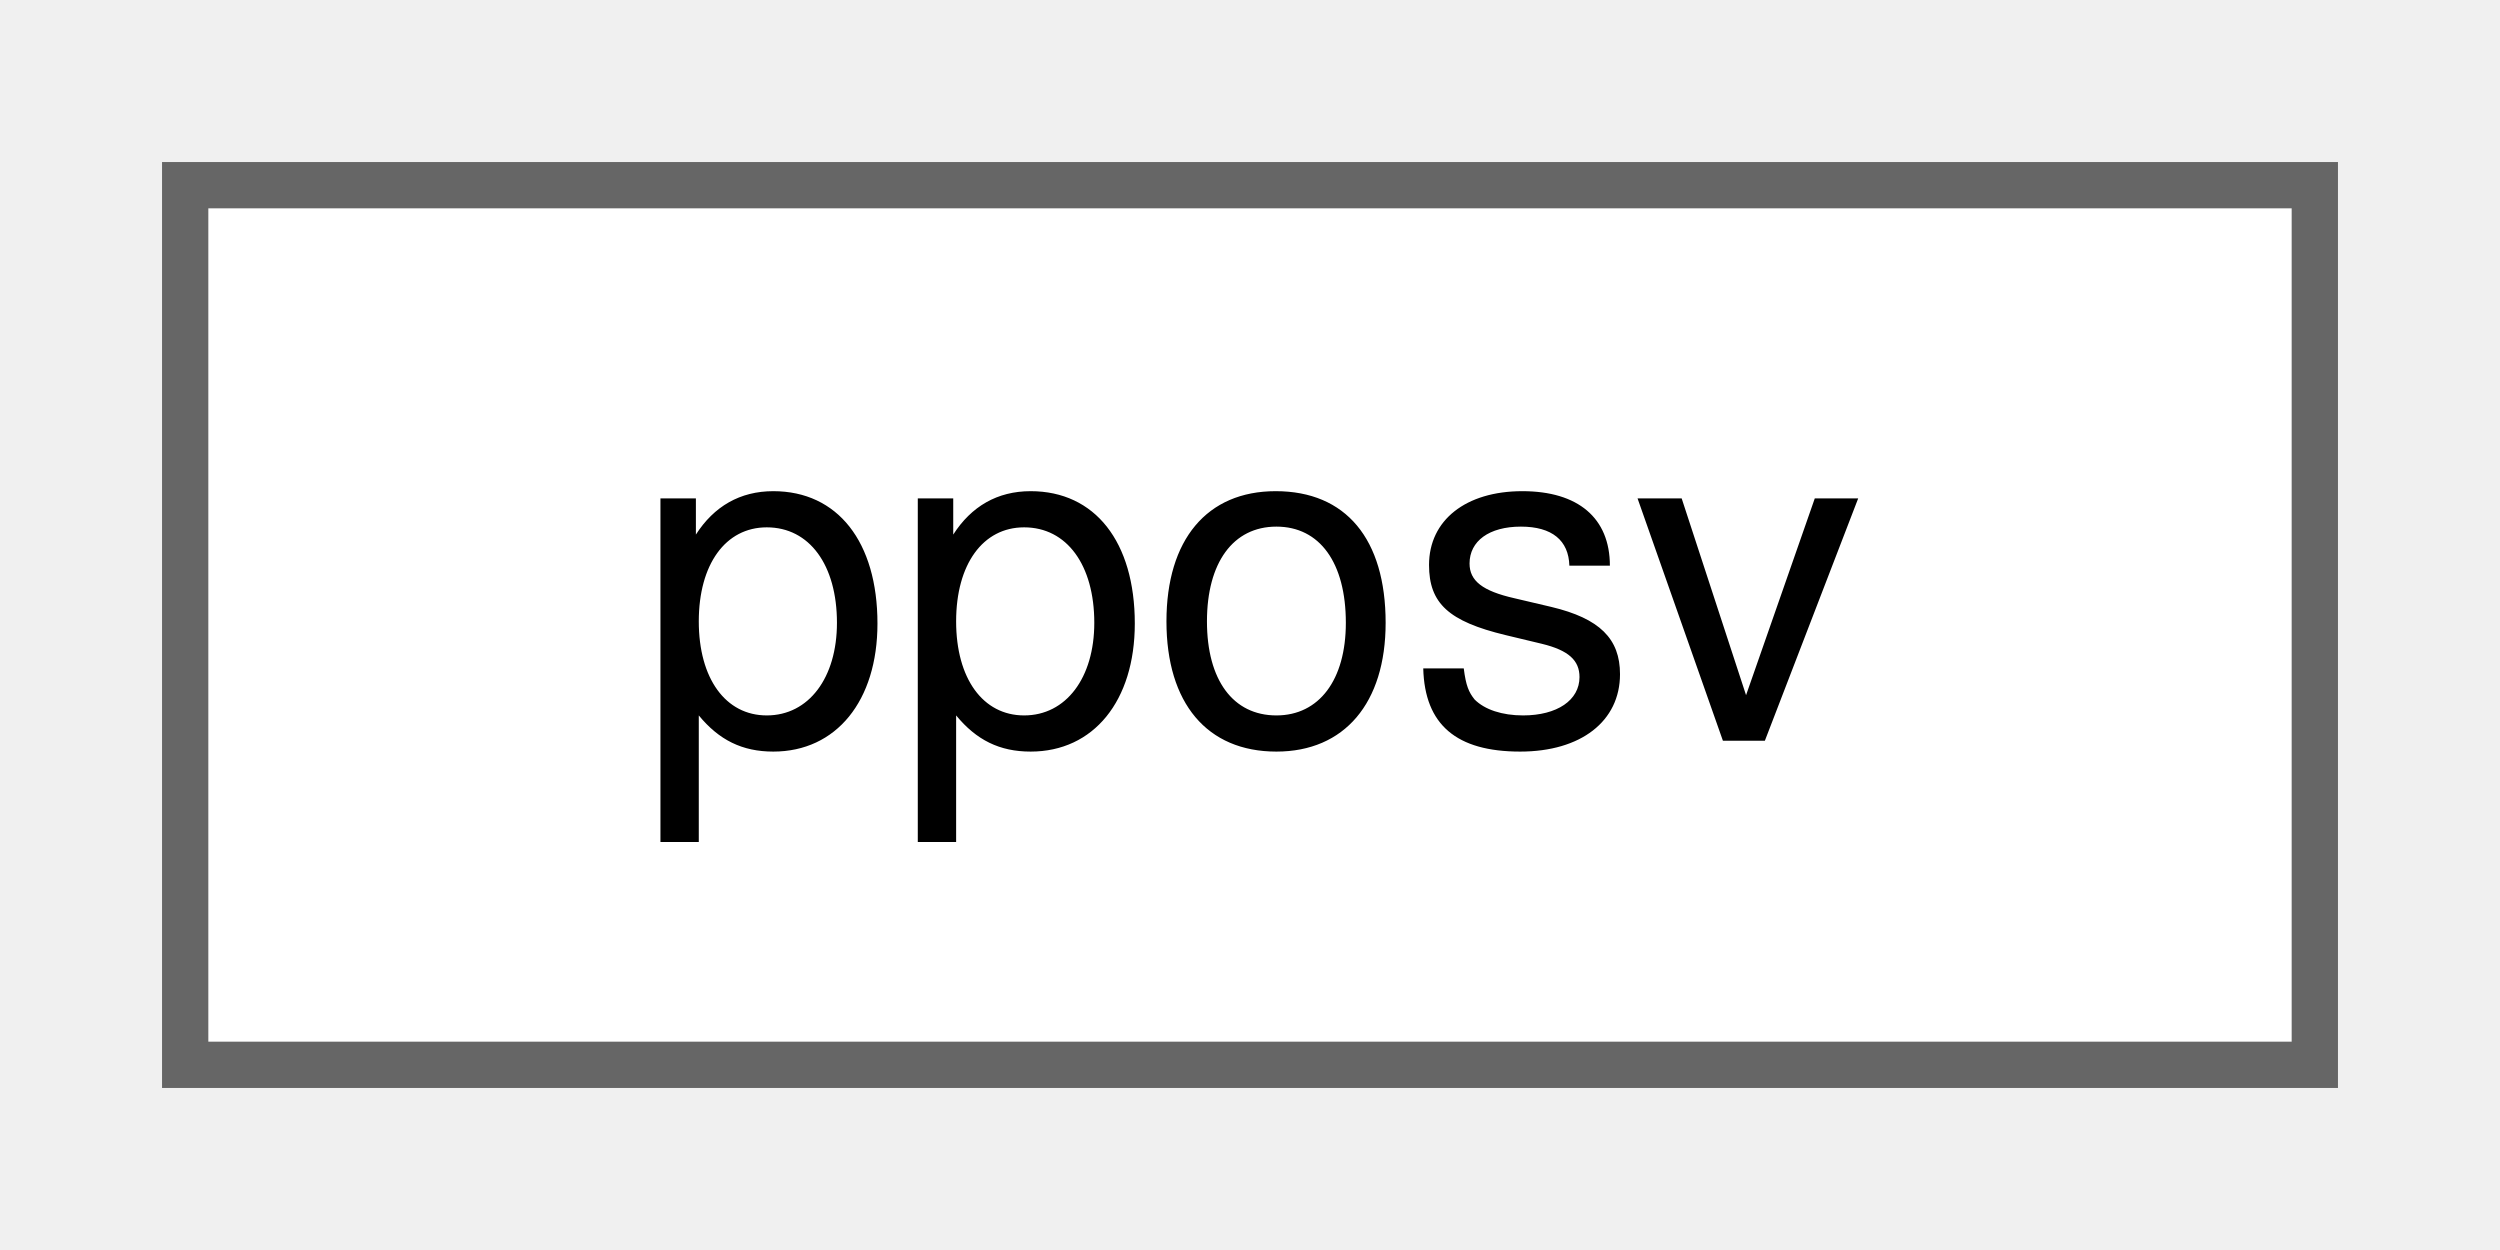
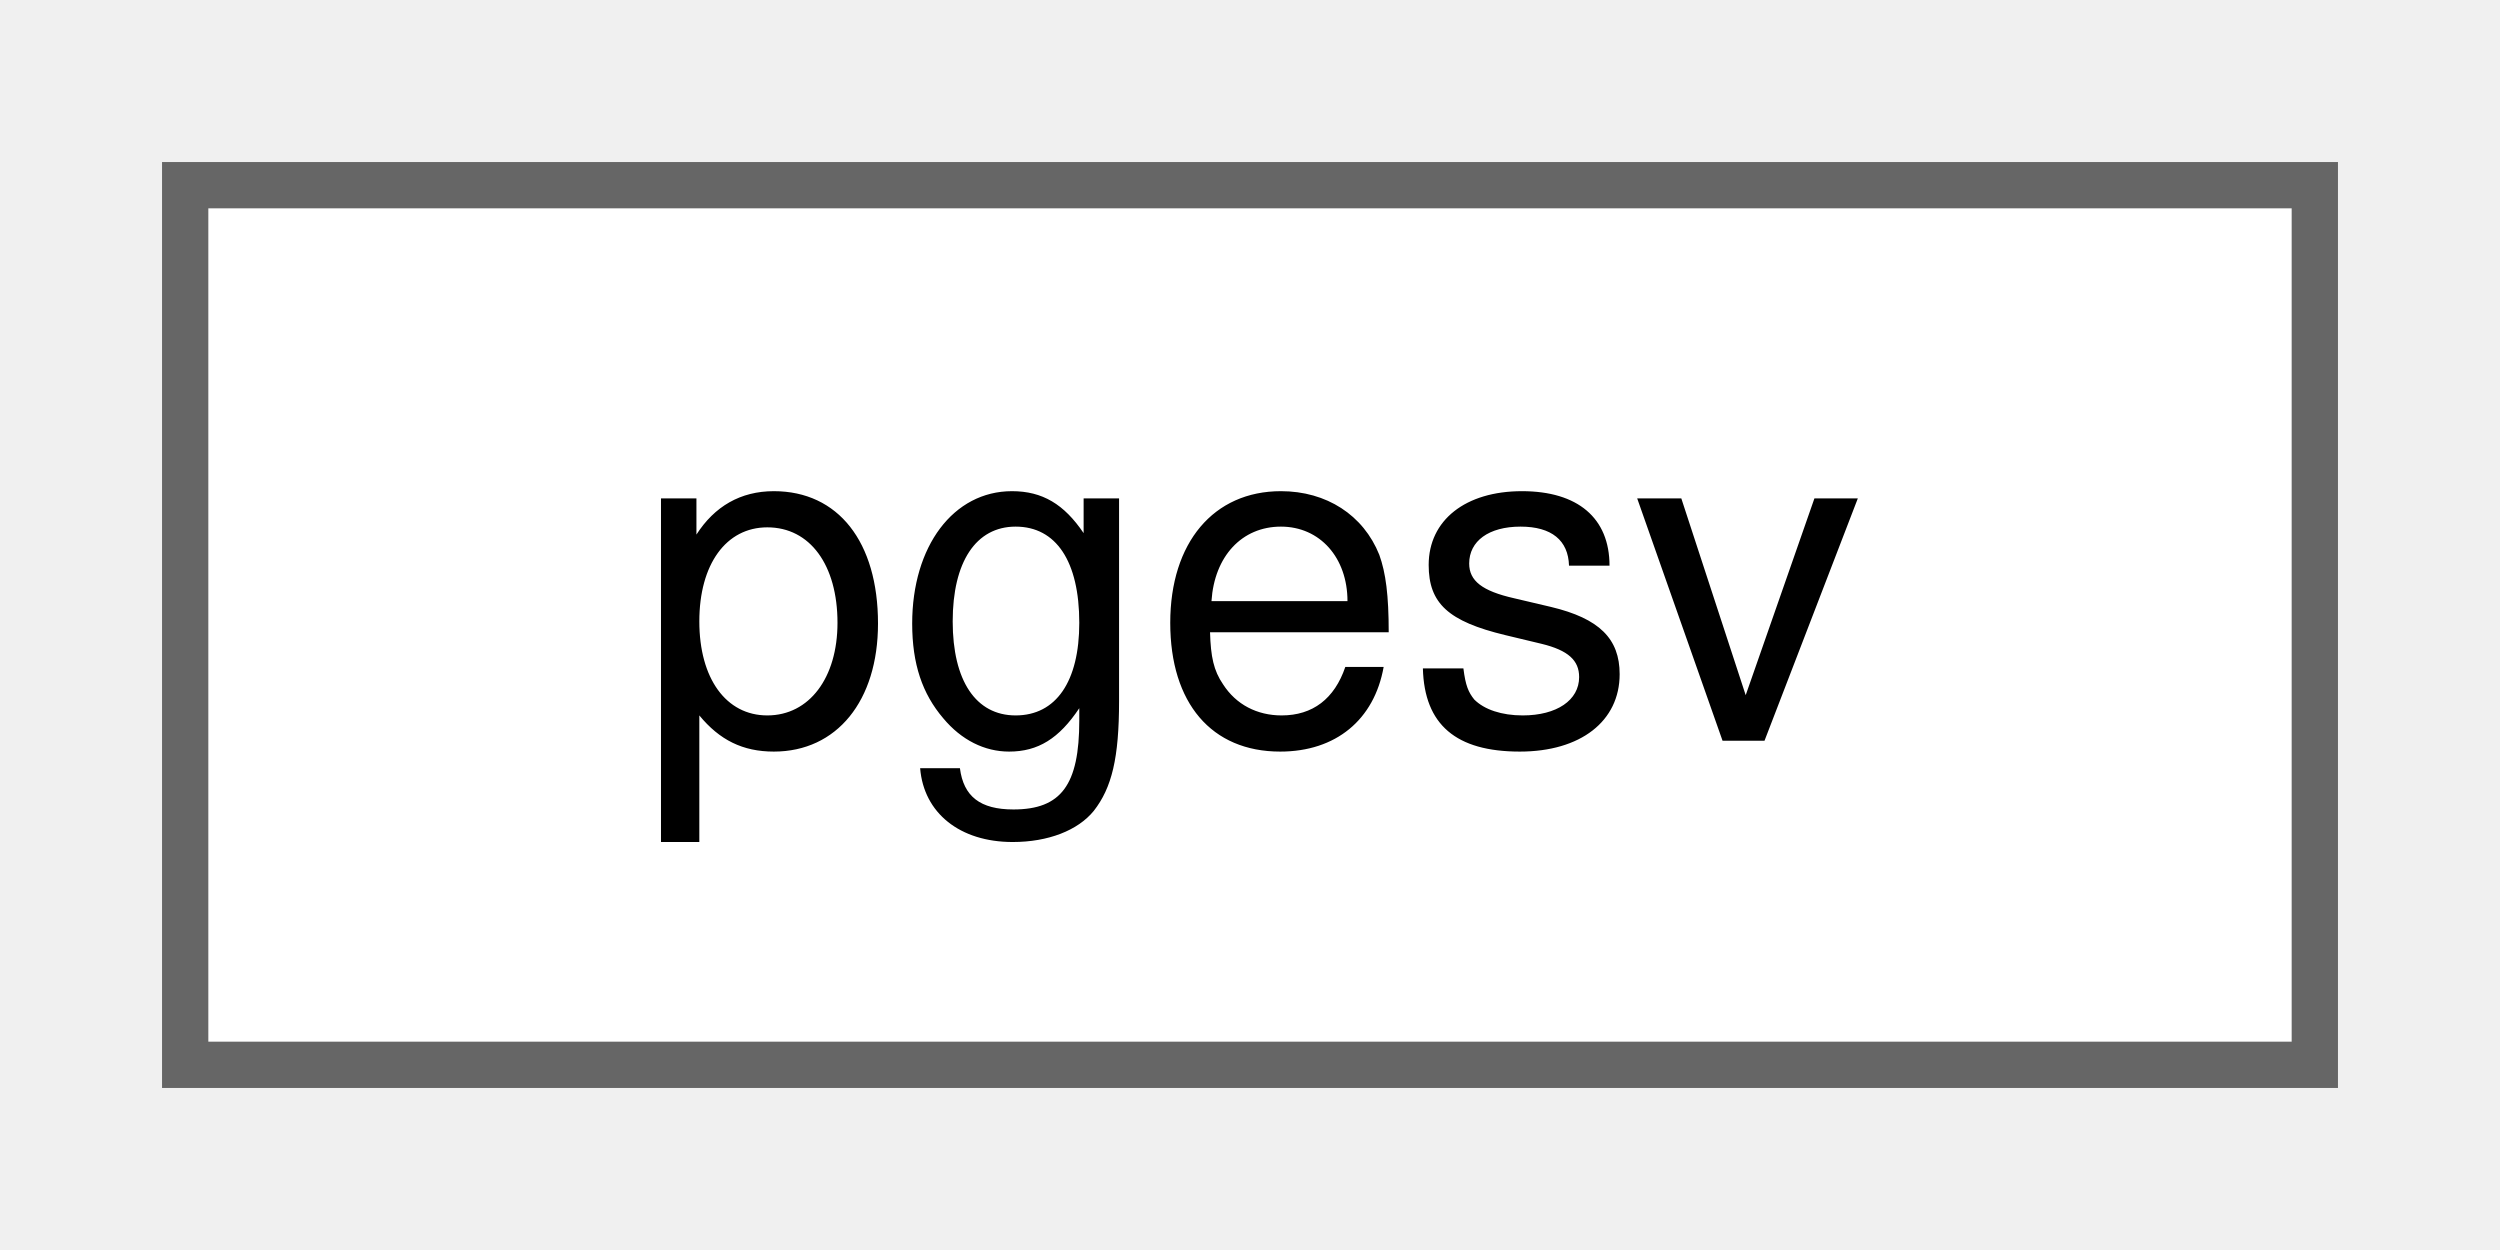
<svg xmlns="http://www.w3.org/2000/svg" xmlns:xlink="http://www.w3.org/1999/xlink" width="54pt" height="27pt" viewBox="0.00 0.00 54.00 27.00">
  <g id="graph0" class="graph" transform="scale(1 1) rotate(0) translate(4 23)">
    <g id="Node000000" class="node">
      <g id="a_Node000000">
-         <a xlink:href="db/db1/classpposv.html" target="_top" xlink:title="Solver for symmetric positive definite full matrices.">
+         <a xlink:href="dc/d13/classpgesv.html" target="_top" xlink:title="Solver for general full matrices.">
          <polygon fill="white" stroke="#666666" points="46,-19 0,-19 0,0 46,0 46,-19" />
-           <text text-anchor="middle" x="23" y="-7" font-family="Helvetica,sans-Serif" font-size="10.00">pposv</text>
+           <text text-anchor="middle" x="23" y="-7" font-family="Helvetica,sans-Serif" font-size="10.00">pgesv</text>
        </a>
      </g>
    </g>
  </g>
</svg>
